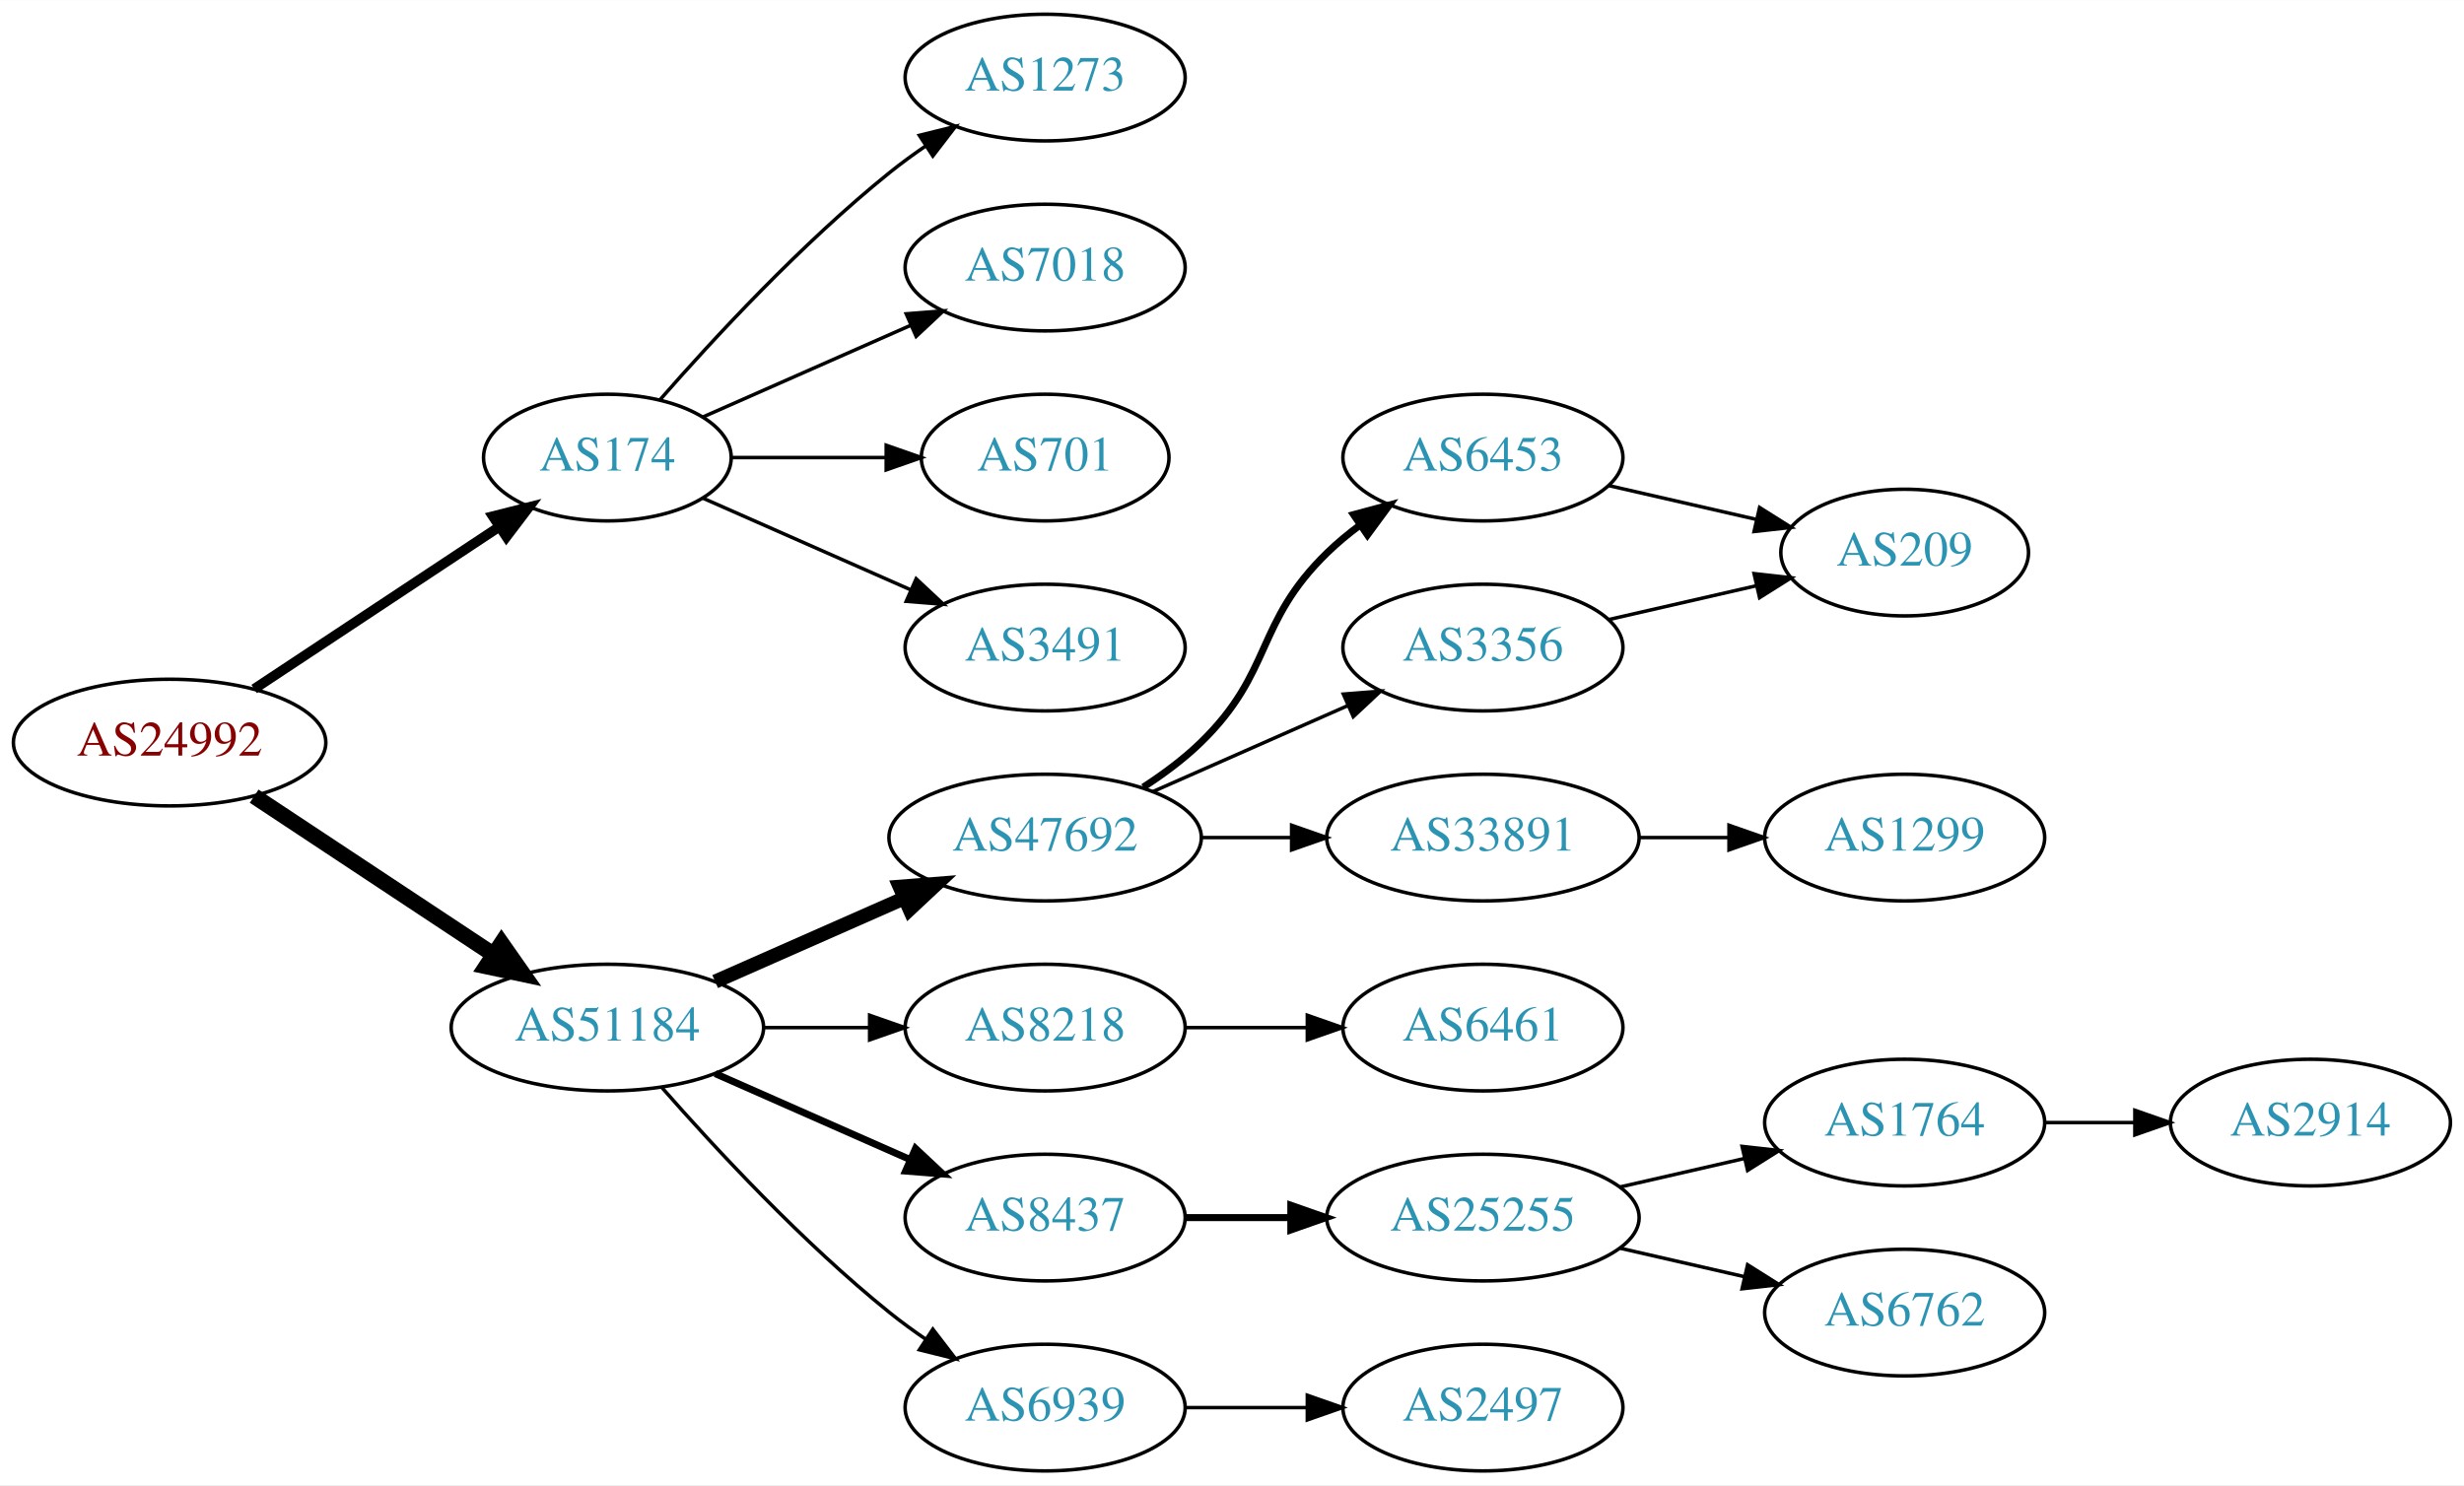
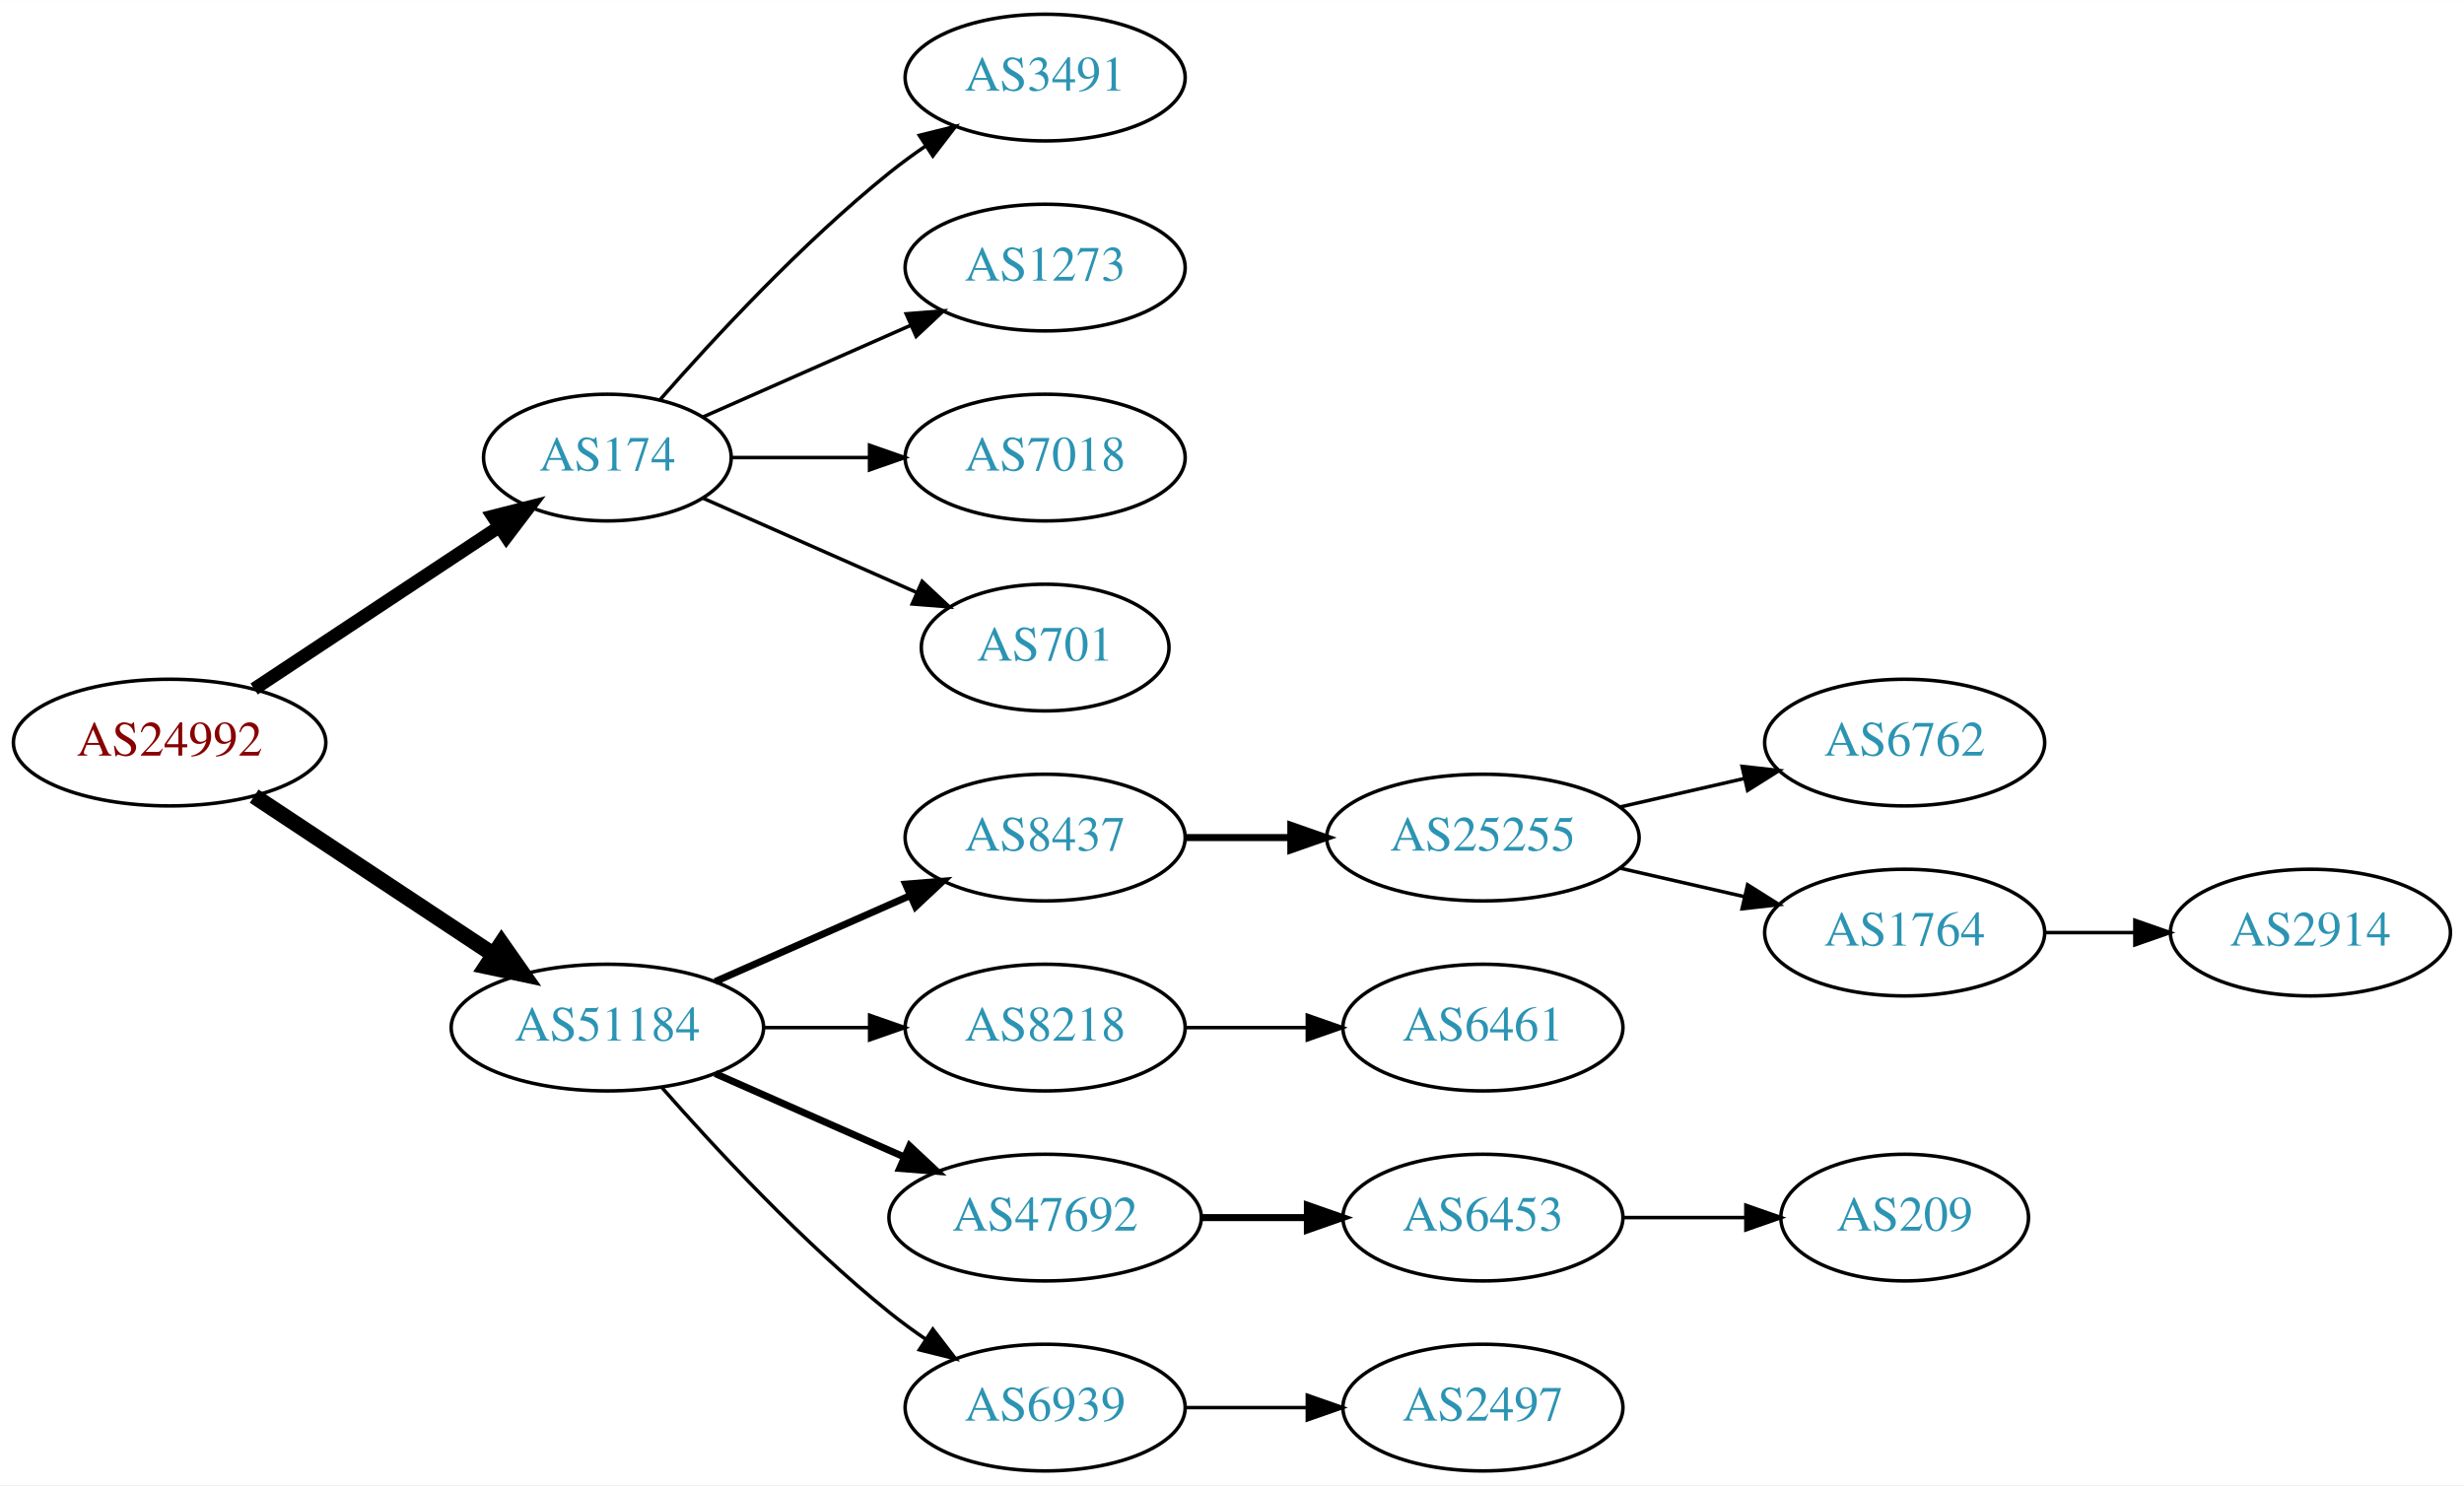
<svg xmlns="http://www.w3.org/2000/svg" xmlns:xlink="http://www.w3.org/1999/xlink" width="700pt" height="422pt" viewBox="0.00 0.00 700.15 422.00">
  <g id="graph0" class="graph" transform="scale(1 1) rotate(0) translate(4 418)">
    <polygon fill="white" stroke="none" points="-4,4 -4,-418 696.155,-418 696.155,4 -4,4" />
    <g id="node1" class="node">
      <g id="a_node1">
        <a xlink:href="/asn/24992" xlink:title="AS24992 ~ DIC - Online Wolf &amp; Co. KG [AT]">
          <ellipse fill="#ffffff" stroke="black" cx="44.196" cy="-207" rx="44.393" ry="18" />
          <text text-anchor="middle" x="44.196" y="-203.3" font-family="Times,serif" font-size="14.00" fill="#880000">AS24992</text>
        </a>
      </g>
    </g>
    <g id="node2" class="node">
      <g id="a_node2">
        <a xlink:href="/asn/174" xlink:title="AS174 ~ Cogent Communications [US]">
          <ellipse fill="#ffffff" stroke="black" cx="168.588" cy="-288" rx="35.194" ry="18" />
          <text text-anchor="middle" x="168.588" y="-284.3" font-family="Times,serif" font-size="14.00" fill="#2c94b3">AS174</text>
        </a>
      </g>
    </g>
    <g id="edge1" class="edge">
-       <path fill="none" stroke="black" stroke-width="2.812" d="M68.217,-222.235C87.936,-235.286 116.46,-254.163 137.894,-268.348" />
-       <polygon fill="black" stroke="black" stroke-width="2.812" points="136.038,-271.317 146.308,-273.917 139.901,-265.479 136.038,-271.317" />
+       <path fill="none" stroke="black" stroke-width="3.75" d="M68.217,-222.235C87.936,-235.286 116.46,-254.163 137.894,-268.348" />
+       <polygon fill="black" stroke="black" stroke-width="3.75" points="136.038,-271.317 146.308,-273.917 139.901,-265.479 136.038,-271.317" />
    </g>
    <g id="node3" class="node">
      <g id="a_node3">
        <a xlink:href="/asn/51184" xlink:title="AS51184 ~ Fonira Telekom GmbH [AT]">
          <ellipse fill="#ffffff" stroke="black" cx="168.588" cy="-126" rx="44.393" ry="18" />
          <text text-anchor="middle" x="168.588" y="-122.3" font-family="Times,serif" font-size="14.00" fill="#2c94b3">AS51184</text>
        </a>
      </g>
    </g>
    <g id="edge2" class="edge">
      <path fill="none" stroke="black" stroke-width="4.5" d="M68.217,-191.765C87.449,-179.037 115.056,-160.766 136.294,-146.711" />
      <polygon fill="black" stroke="black" stroke-width="4.5" points="138.504,-149.97 144.67,-141.167 134.158,-143.403 138.504,-149.97" />
    </g>
    <g id="node4" class="node">
      <g id="a_node4">
-         <a xlink:href="/asn/1273" xlink:title="AS1273 ~ Vodafone Group PLC [EU]">
+         <a xlink:href="/asn/3491" xlink:title="AS3491 ~ PCCW Global, Inc. [US]">
          <ellipse fill="#ffffff" stroke="black" cx="292.98" cy="-396" rx="39.794" ry="18" />
-           <text text-anchor="middle" x="292.98" y="-392.3" font-family="Times,serif" font-size="14.00" fill="#2c94b3">AS1273</text>
+           <text text-anchor="middle" x="292.98" y="-392.3" font-family="Times,serif" font-size="14.00" fill="#2c94b3">AS3491</text>
        </a>
      </g>
    </g>
    <g id="edge3" class="edge">
      <path fill="none" stroke="black" d="M183.462,-304.345C198.532,-321.559 223.81,-348.901 248.784,-369 252.04,-371.62 255.565,-374.192 259.149,-376.646" />
      <polygon fill="black" stroke="black" points="257.237,-379.577 267.522,-382.121 261.068,-373.719 257.237,-379.577" />
    </g>
    <g id="node5" class="node">
      <g id="a_node5">
-         <a xlink:href="/asn/7018" xlink:title="AS7018 ~ AT&amp;T Services, Inc. [US]">
+         <a xlink:href="/asn/1273" xlink:title="AS1273 ~ Vodafone Group PLC [EU]">
          <ellipse fill="#ffffff" stroke="black" cx="292.98" cy="-342" rx="39.794" ry="18" />
-           <text text-anchor="middle" x="292.98" y="-338.3" font-family="Times,serif" font-size="14.00" fill="#2c94b3">AS7018</text>
+           <text text-anchor="middle" x="292.98" y="-338.3" font-family="Times,serif" font-size="14.00" fill="#2c94b3">AS1273</text>
        </a>
      </g>
    </g>
    <g id="edge4" class="edge">
      <path fill="none" stroke="black" d="M195.844,-299.584C213.03,-307.167 235.743,-317.188 254.777,-325.586" />
      <polygon fill="black" stroke="black" points="253.503,-328.849 264.065,-329.684 256.329,-322.445 253.503,-328.849" />
    </g>
    <g id="node6" class="node">
      <g id="a_node6">
-         <a xlink:href="/asn/701" xlink:title="AS701 ~ UUNET [US]">
-           <ellipse fill="#ffffff" stroke="black" cx="292.98" cy="-288" rx="35.194" ry="18" />
-           <text text-anchor="middle" x="292.98" y="-284.3" font-family="Times,serif" font-size="14.00" fill="#2c94b3">AS701</text>
+         <a xlink:href="/asn/7018" xlink:title="AS7018 ~ AT&amp;T Services, Inc. [US]">
+           <ellipse fill="#ffffff" stroke="black" cx="292.98" cy="-288" rx="39.794" ry="18" />
+           <text text-anchor="middle" x="292.98" y="-284.3" font-family="Times,serif" font-size="14.00" fill="#2c94b3">AS7018</text>
        </a>
      </g>
    </g>
    <g id="edge5" class="edge">
-       <path fill="none" stroke="black" d="M204.007,-288C217.548,-288 233.268,-288 247.642,-288" />
-       <polygon fill="black" stroke="black" points="247.82,-291.5 257.82,-288 247.82,-284.5 247.82,-291.5" />
+       <path fill="none" stroke="black" d="M204.007,-288C216.058,-288 229.834,-288 242.852,-288" />
+       <polygon fill="black" stroke="black" points="243.081,-291.5 253.081,-288 243.081,-284.5 243.081,-291.5" />
    </g>
    <g id="node7" class="node">
      <g id="a_node7">
-         <a xlink:href="/asn/3491" xlink:title="AS3491 ~ PCCW Global, Inc. [US]">
-           <ellipse fill="#ffffff" stroke="black" cx="292.98" cy="-234" rx="39.794" ry="18" />
-           <text text-anchor="middle" x="292.98" y="-230.3" font-family="Times,serif" font-size="14.00" fill="#2c94b3">AS3491</text>
+         <a xlink:href="/asn/701" xlink:title="AS701 ~ UUNET [US]">
+           <ellipse fill="#ffffff" stroke="black" cx="292.98" cy="-234" rx="35.194" ry="18" />
+           <text text-anchor="middle" x="292.98" y="-230.3" font-family="Times,serif" font-size="14.00" fill="#2c94b3">AS701</text>
        </a>
      </g>
    </g>
    <g id="edge6" class="edge">
-       <path fill="none" stroke="black" d="M195.844,-276.416C213.03,-268.833 235.743,-258.812 254.777,-250.414" />
-       <polygon fill="black" stroke="black" points="256.329,-253.555 264.065,-246.316 253.503,-247.151 256.329,-253.555" />
+       <path fill="none" stroke="black" d="M195.844,-276.416C213.51,-268.621 237.018,-258.25 256.366,-249.713" />
+       <polygon fill="black" stroke="black" points="258.031,-252.804 265.768,-245.565 255.206,-246.4 258.031,-252.804" />
    </g>
    <g id="node8" class="node">
      <g id="a_node8">
-         <a xlink:href="/asn/47692" xlink:title="AS47692 ~ Nessus GmbH [AT]">
-           <ellipse fill="#ffffff" stroke="black" cx="292.98" cy="-180" rx="44.393" ry="18" />
-           <text text-anchor="middle" x="292.98" y="-176.3" font-family="Times,serif" font-size="14.00" fill="#2c94b3">AS47692</text>
+         <a xlink:href="/asn/8437" xlink:title="AS8437 ~ Hutchison Drei Austria GmbH [AT]">
+           <ellipse fill="#ffffff" stroke="black" cx="292.98" cy="-180" rx="39.794" ry="18" />
+           <text text-anchor="middle" x="292.98" y="-176.3" font-family="Times,serif" font-size="14.00" fill="#2c94b3">AS8437</text>
        </a>
      </g>
    </g>
    <g id="edge7" class="edge">
-       <path fill="none" stroke="black" stroke-width="4" d="M199.216,-139.072C215.333,-146.183 235.473,-155.069 252.865,-162.742" />
-       <polygon fill="black" stroke="black" stroke-width="4" points="251.639,-166.027 262.201,-166.861 254.465,-159.622 251.639,-166.027" />
+       <path fill="none" stroke="black" stroke-width="2" d="M199.216,-139.072C215.81,-146.393 236.67,-155.597 254.403,-163.421" />
+       <polygon fill="black" stroke="black" stroke-width="2" points="253.325,-166.77 263.887,-167.605 256.151,-160.366 253.325,-166.77" />
    </g>
    <g id="node9" class="node">
      <g id="a_node9">
        <a xlink:href="/asn/8218" xlink:title="AS8218 ~ legacy Neotelecoms [FR]">
          <ellipse fill="#ffffff" stroke="black" cx="292.98" cy="-126" rx="39.794" ry="18" />
          <text text-anchor="middle" x="292.98" y="-122.3" font-family="Times,serif" font-size="14.00" fill="#2c94b3">AS8218</text>
        </a>
      </g>
    </g>
    <g id="edge8" class="edge">
      <path fill="none" stroke="black" d="M213.084,-126C222.773,-126 233.11,-126 243.002,-126" />
      <polygon fill="black" stroke="black" points="243.105,-129.5 253.105,-126 243.105,-122.5 243.105,-129.5" />
    </g>
    <g id="node10" class="node">
      <g id="a_node10">
-         <a xlink:href="/asn/8437" xlink:title="AS8437 ~ Hutchison Drei Austria GmbH [AT]">
-           <ellipse fill="#ffffff" stroke="black" cx="292.98" cy="-72" rx="39.794" ry="18" />
-           <text text-anchor="middle" x="292.98" y="-68.3" font-family="Times,serif" font-size="14.00" fill="#2c94b3">AS8437</text>
+         <a xlink:href="/asn/47692" xlink:title="AS47692 ~ Nessus GmbH [AT]">
+           <ellipse fill="#ffffff" stroke="black" cx="292.98" cy="-72" rx="44.393" ry="18" />
+           <text text-anchor="middle" x="292.98" y="-68.3" font-family="Times,serif" font-size="14.00" fill="#2c94b3">AS47692</text>
        </a>
      </g>
    </g>
    <g id="edge9" class="edge">
-       <path fill="none" stroke="black" stroke-width="2" d="M199.216,-112.928C215.81,-105.607 236.67,-96.403 254.403,-88.579" />
-       <polygon fill="black" stroke="black" stroke-width="2" points="256.151,-91.634 263.887,-84.395 253.325,-85.23 256.151,-91.634" />
+       <path fill="none" stroke="black" stroke-width="2" d="M199.216,-112.928C215.333,-105.817 235.473,-96.931 252.865,-89.258" />
+       <polygon fill="black" stroke="black" stroke-width="2" points="254.465,-92.377 262.201,-85.139 251.639,-85.973 254.465,-92.377" />
    </g>
    <g id="node11" class="node">
      <g id="a_node11">
        <a xlink:href="/asn/6939" xlink:title="AS6939 ~ Hurricane Electric LLC [US]">
          <ellipse fill="#ffffff" stroke="black" cx="292.98" cy="-18" rx="39.794" ry="18" />
          <text text-anchor="middle" x="292.98" y="-14.3" font-family="Times,serif" font-size="14.00" fill="#2c94b3">AS6939</text>
        </a>
      </g>
    </g>
    <g id="edge10" class="edge">
      <path fill="none" stroke="black" d="M184.021,-109.017C199.152,-91.772 224.116,-64.852 248.784,-45 252.04,-42.38 255.565,-39.808 259.149,-37.354" />
      <polygon fill="black" stroke="black" points="261.068,-40.281 267.522,-31.879 257.237,-34.423 261.068,-40.281" />
    </g>
    <g id="node12" class="node">
      <g id="a_node12">
-         <a xlink:href="/asn/6453" xlink:title="AS6453 ~ TATA COMMUNICATIONS (AMERICA) INC [US]">
-           <ellipse fill="#ffffff" stroke="black" cx="417.373" cy="-288" rx="39.794" ry="18" />
-           <text text-anchor="middle" x="417.373" y="-284.3" font-family="Times,serif" font-size="14.00" fill="#2c94b3">AS6453</text>
+         <a xlink:href="/asn/25255" xlink:title="AS25255 ~ ==&gt; TELE2 AUSTRIA &lt;== [AT]">
+           <ellipse fill="#ffffff" stroke="black" cx="417.373" cy="-180" rx="44.393" ry="18" />
+           <text text-anchor="middle" x="417.373" y="-176.3" font-family="Times,serif" font-size="14.00" fill="#2c94b3">AS25255</text>
        </a>
      </g>
    </g>
    <g id="edge11" class="edge">
-       <path fill="none" stroke="black" stroke-width="2" d="M320.864,-194.329C326.589,-198.036 332.355,-202.318 337.176,-207 357.87,-227.094 352.483,-240.906 373.176,-261 376.022,-263.763 379.195,-266.386 382.496,-268.834" />
-       <polygon fill="black" stroke="black" stroke-width="2" points="380.612,-271.786 390.843,-274.538 384.561,-266.006 380.612,-271.786" />
-     </g>
-     <g id="node13" class="node">
-       <g id="a_node13">
-         <a xlink:href="/asn/33891" xlink:title="AS33891 ~ CORE-BACKBONE GMBH GLOBAL NETWORK [DE]">
-           <ellipse fill="#ffffff" stroke="black" cx="417.373" cy="-180" rx="44.393" ry="18" />
-           <text text-anchor="middle" x="417.373" y="-176.3" font-family="Times,serif" font-size="14.00" fill="#2c94b3">AS33891</text>
-         </a>
-       </g>
-     </g>
-     <g id="edge12" class="edge">
-       <path fill="none" stroke="black" d="M337.476,-180C345.682,-180 354.353,-180 362.826,-180" />
-       <polygon fill="black" stroke="black" points="363.017,-183.5 373.017,-180 363.017,-176.5 363.017,-183.5" />
-     </g>
-     <g id="node14" class="node">
-       <g id="a_node14">
-         <a xlink:href="/asn/3356" xlink:title="AS3356 ~ Level 3 Parent, LLC [US]">
-           <ellipse fill="#ffffff" stroke="black" cx="417.373" cy="-234" rx="39.794" ry="18" />
-           <text text-anchor="middle" x="417.373" y="-230.3" font-family="Times,serif" font-size="14.00" fill="#2c94b3">AS3356</text>
-         </a>
-       </g>
-     </g>
-     <g id="edge13" class="edge">
-       <path fill="none" stroke="black" d="M323.608,-193.072C340.203,-200.393 361.062,-209.597 378.795,-217.421" />
-       <polygon fill="black" stroke="black" points="377.717,-220.77 388.279,-221.605 380.543,-214.366 377.717,-220.77" />
+       <path fill="none" stroke="black" stroke-width="2" d="M332.706,-180C342.166,-180 352.458,-180 362.484,-180" />
+       <polygon fill="black" stroke="black" stroke-width="2" points="362.791,-183.5 372.791,-180 362.791,-176.5 362.791,-183.5" />
+     </g>
+     <g id="node15" class="node">
+       <g id="a_node15">
+         <a xlink:href="/asn/6461" xlink:title="AS6461 ~ ZAYO-6461 [US]">
+           <ellipse fill="#ffffff" stroke="black" cx="417.373" cy="-126" rx="39.794" ry="18" />
+           <text text-anchor="middle" x="417.373" y="-122.3" font-family="Times,serif" font-size="14.00" fill="#2c94b3">AS6461</text>
+         </a>
+       </g>
+     </g>
+     <g id="edge14" class="edge">
+       <path fill="none" stroke="black" d="M332.706,-126C343.644,-126 355.695,-126 367.161,-126" />
+       <polygon fill="black" stroke="black" points="367.479,-129.5 377.479,-126 367.479,-122.5 367.479,-129.5" />
    </g>
    <g id="node16" class="node">
      <g id="a_node16">
-         <a xlink:href="/asn/6461" xlink:title="AS6461 ~ Zayo Bandwidth [US]">
-           <ellipse fill="#ffffff" stroke="black" cx="417.373" cy="-126" rx="39.794" ry="18" />
-           <text text-anchor="middle" x="417.373" y="-122.3" font-family="Times,serif" font-size="14.00" fill="#2c94b3">AS6461</text>
+         <a xlink:href="/asn/6453" xlink:title="AS6453 ~ TATA COMMUNICATIONS (AMERICA) INC [US]">
+           <ellipse fill="#ffffff" stroke="black" cx="417.373" cy="-72" rx="39.794" ry="18" />
+           <text text-anchor="middle" x="417.373" y="-68.3" font-family="Times,serif" font-size="14.00" fill="#2c94b3">AS6453</text>
        </a>
      </g>
    </g>
    <g id="edge15" class="edge">
-       <path fill="none" stroke="black" d="M332.706,-126C343.644,-126 355.695,-126 367.161,-126" />
-       <polygon fill="black" stroke="black" points="367.479,-129.5 377.479,-126 367.479,-122.5 367.479,-129.5" />
-     </g>
-     <g id="node17" class="node">
-       <g id="a_node17">
-         <a xlink:href="/asn/25255" xlink:title="AS25255 ~ ==&gt; TELE2 AUSTRIA &lt;== [AT]">
-           <ellipse fill="#ffffff" stroke="black" cx="417.373" cy="-72" rx="44.393" ry="18" />
-           <text text-anchor="middle" x="417.373" y="-68.3" font-family="Times,serif" font-size="14.00" fill="#2c94b3">AS25255</text>
-         </a>
-       </g>
-     </g>
-     <g id="edge16" class="edge">
-       <path fill="none" stroke="black" stroke-width="2" d="M332.706,-72C342.166,-72 352.458,-72 362.484,-72" />
-       <polygon fill="black" stroke="black" stroke-width="2" points="362.791,-75.5 372.791,-72 362.791,-68.5 362.791,-75.5" />
-     </g>
-     <g id="node21" class="node">
-       <g id="a_node21">
+       <path fill="none" stroke="black" stroke-width="2" d="M337.476,-72C347.165,-72 357.502,-72 367.394,-72" />
+       <polygon fill="black" stroke="black" stroke-width="2" points="367.497,-75.5 377.497,-72 367.497,-68.5 367.497,-75.5" />
+     </g>
+     <g id="node19" class="node">
+       <g id="a_node19">
        <a xlink:href="/asn/2497" xlink:title="AS2497 ~ Internet Initiative Japan Inc. [JP]">
          <ellipse fill="#ffffff" stroke="black" cx="417.373" cy="-18" rx="39.794" ry="18" />
          <text text-anchor="middle" x="417.373" y="-14.3" font-family="Times,serif" font-size="14.00" fill="#2c94b3">AS2497</text>
        </a>
      </g>
    </g>
-     <g id="edge20" class="edge">
+     <g id="edge18" class="edge">
      <path fill="none" stroke="black" d="M332.706,-18C343.644,-18 355.695,-18 367.161,-18" />
      <polygon fill="black" stroke="black" points="367.479,-21.5 377.479,-18 367.479,-14.5 367.479,-21.5" />
    </g>
-     <g id="node22" class="node">
-       <g id="a_node22">
-         <a xlink:href="/asn/209" xlink:title="AS209 ~ CenturyLink Communications, LLC [US]">
-           <ellipse fill="#ffffff" stroke="black" cx="537.215" cy="-261" rx="35.194" ry="18" />
-           <text text-anchor="middle" x="537.215" y="-257.3" font-family="Times,serif" font-size="14.00" fill="#2c94b3">AS209</text>
-         </a>
-       </g>
-     </g>
-     <g id="edge22" class="edge">
-       <path fill="none" stroke="black" d="M453.092,-280.045C466.184,-277.045 481.207,-273.604 494.847,-270.478" />
-       <polygon fill="black" stroke="black" points="495.989,-273.807 504.955,-268.162 494.425,-266.984 495.989,-273.807" />
-     </g>
-     <g id="node15" class="node">
-       <g id="a_node15">
-         <a xlink:href="/asn/1299" xlink:title="AS1299 ~ Telia Carrier [EU]">
-           <ellipse fill="#ffffff" stroke="black" cx="537.215" cy="-180" rx="39.794" ry="18" />
-           <text text-anchor="middle" x="537.215" y="-176.3" font-family="Times,serif" font-size="14.00" fill="#2c94b3">AS1299</text>
-         </a>
-       </g>
-     </g>
-     <g id="edge14" class="edge">
-       <path fill="none" stroke="black" d="M461.584,-180C469.896,-180 478.659,-180 487.141,-180" />
-       <polygon fill="black" stroke="black" points="487.3,-183.5 497.3,-180 487.3,-176.5 487.3,-183.5" />
-     </g>
-     <g id="edge21" class="edge">
-       <path fill="none" stroke="black" d="M453.092,-241.955C466.184,-244.955 481.207,-248.396 494.847,-251.522" />
-       <polygon fill="black" stroke="black" points="494.425,-255.016 504.955,-253.838 495.989,-248.193 494.425,-255.016" />
+     <g id="node13" class="node">
+       <g id="a_node13">
+         <a xlink:href="/asn/6762" xlink:title="AS6762 ~ TELECOM ITALIA SPARKLE S.p.A. [IT]">
+           <ellipse fill="#ffffff" stroke="black" cx="537.215" cy="-207" rx="39.794" ry="18" />
+           <text text-anchor="middle" x="537.215" y="-203.3" font-family="Times,serif" font-size="14.00" fill="#2c94b3">AS6762</text>
+         </a>
+       </g>
+     </g>
+     <g id="edge12" class="edge">
+       <path fill="none" stroke="black" d="M456.307,-188.692C467.548,-191.267 479.961,-194.111 491.584,-196.774" />
+       <polygon fill="black" stroke="black" points="491.016,-200.235 501.545,-199.057 492.58,-193.412 491.016,-200.235" />
+     </g>
+     <g id="node14" class="node">
+       <g id="a_node14">
+         <a xlink:href="/asn/1764" xlink:title="AS1764 ~ NEXTLAYER-AS [AT]">
+           <ellipse fill="#ffffff" stroke="black" cx="537.215" cy="-153" rx="39.794" ry="18" />
+           <text text-anchor="middle" x="537.215" y="-149.3" font-family="Times,serif" font-size="14.00" fill="#2c94b3">AS1764</text>
+         </a>
+       </g>
+     </g>
+     <g id="edge13" class="edge">
+       <path fill="none" stroke="black" d="M456.307,-171.308C467.548,-168.733 479.961,-165.889 491.584,-163.226" />
+       <polygon fill="black" stroke="black" points="492.58,-166.588 501.545,-160.943 491.016,-159.765 492.58,-166.588" />
    </g>
    <g id="node18" class="node">
      <g id="a_node18">
-         <a xlink:href="/asn/1764" xlink:title="AS1764 ~ NEXTLAYER-AS [AT]">
-           <ellipse fill="#ffffff" stroke="black" cx="537.215" cy="-99" rx="39.794" ry="18" />
-           <text text-anchor="middle" x="537.215" y="-95.3" font-family="Times,serif" font-size="14.00" fill="#2c94b3">AS1764</text>
+         <a xlink:href="/asn/2914" xlink:title="AS2914 ~ NTT America, Inc. [US]">
+           <ellipse fill="#ffffff" stroke="black" cx="652.508" cy="-153" rx="39.794" ry="18" />
+           <text text-anchor="middle" x="652.508" y="-149.3" font-family="Times,serif" font-size="14.00" fill="#2c94b3">AS2914</text>
        </a>
      </g>
    </g>
    <g id="edge17" class="edge">
-       <path fill="none" stroke="black" d="M456.307,-80.692C467.548,-83.267 479.961,-86.111 491.584,-88.774" />
-       <polygon fill="black" stroke="black" points="491.016,-92.235 501.545,-91.056 492.58,-85.412 491.016,-92.235" />
-     </g>
-     <g id="node19" class="node">
-       <g id="a_node19">
-         <a xlink:href="/asn/6762" xlink:title="AS6762 ~ TELECOM ITALIA SPARKLE S.p.A. [IT]">
-           <ellipse fill="#ffffff" stroke="black" cx="537.215" cy="-45" rx="39.794" ry="18" />
-           <text text-anchor="middle" x="537.215" y="-41.3" font-family="Times,serif" font-size="14.00" fill="#2c94b3">AS6762</text>
-         </a>
-       </g>
-     </g>
-     <g id="edge18" class="edge">
-       <path fill="none" stroke="black" d="M456.307,-63.308C467.548,-60.733 479.961,-57.889 491.584,-55.226" />
-       <polygon fill="black" stroke="black" points="492.58,-58.589 501.545,-52.944 491.016,-51.765 492.58,-58.589" />
-     </g>
-     <g id="node20" class="node">
-       <g id="a_node20">
-         <a xlink:href="/asn/2914" xlink:title="AS2914 ~ NTT America, Inc. [US]">
-           <ellipse fill="#ffffff" stroke="black" cx="652.508" cy="-99" rx="39.794" ry="18" />
-           <text text-anchor="middle" x="652.508" y="-95.3" font-family="Times,serif" font-size="14.00" fill="#2c94b3">AS2914</text>
-         </a>
-       </g>
-     </g>
-     <g id="edge19" class="edge">
-       <path fill="none" stroke="black" d="M576.887,-99C585.09,-99 593.854,-99 602.386,-99" />
-       <polygon fill="black" stroke="black" points="602.626,-102.5 612.626,-99 602.626,-95.5 602.626,-102.5" />
+       <path fill="none" stroke="black" d="M576.887,-153C585.09,-153 593.854,-153 602.386,-153" />
+       <polygon fill="black" stroke="black" points="602.626,-156.5 612.626,-153 602.626,-149.5 602.626,-156.5" />
+     </g>
+     <g id="node17" class="node">
+       <g id="a_node17">
+         <a xlink:href="/asn/209" xlink:title="AS209 ~ CenturyLink Communications, LLC [US]">
+           <ellipse fill="#ffffff" stroke="black" cx="537.215" cy="-72" rx="35.194" ry="18" />
+           <text text-anchor="middle" x="537.215" y="-68.3" font-family="Times,serif" font-size="14.00" fill="#2c94b3">AS209</text>
+         </a>
+       </g>
+     </g>
+     <g id="edge16" class="edge">
+       <path fill="none" stroke="black" d="M457.285,-72C468.372,-72 480.531,-72 491.914,-72" />
+       <polygon fill="black" stroke="black" points="492.096,-75.5 502.096,-72 492.096,-68.5 492.096,-75.5" />
    </g>
  </g>
</svg>
